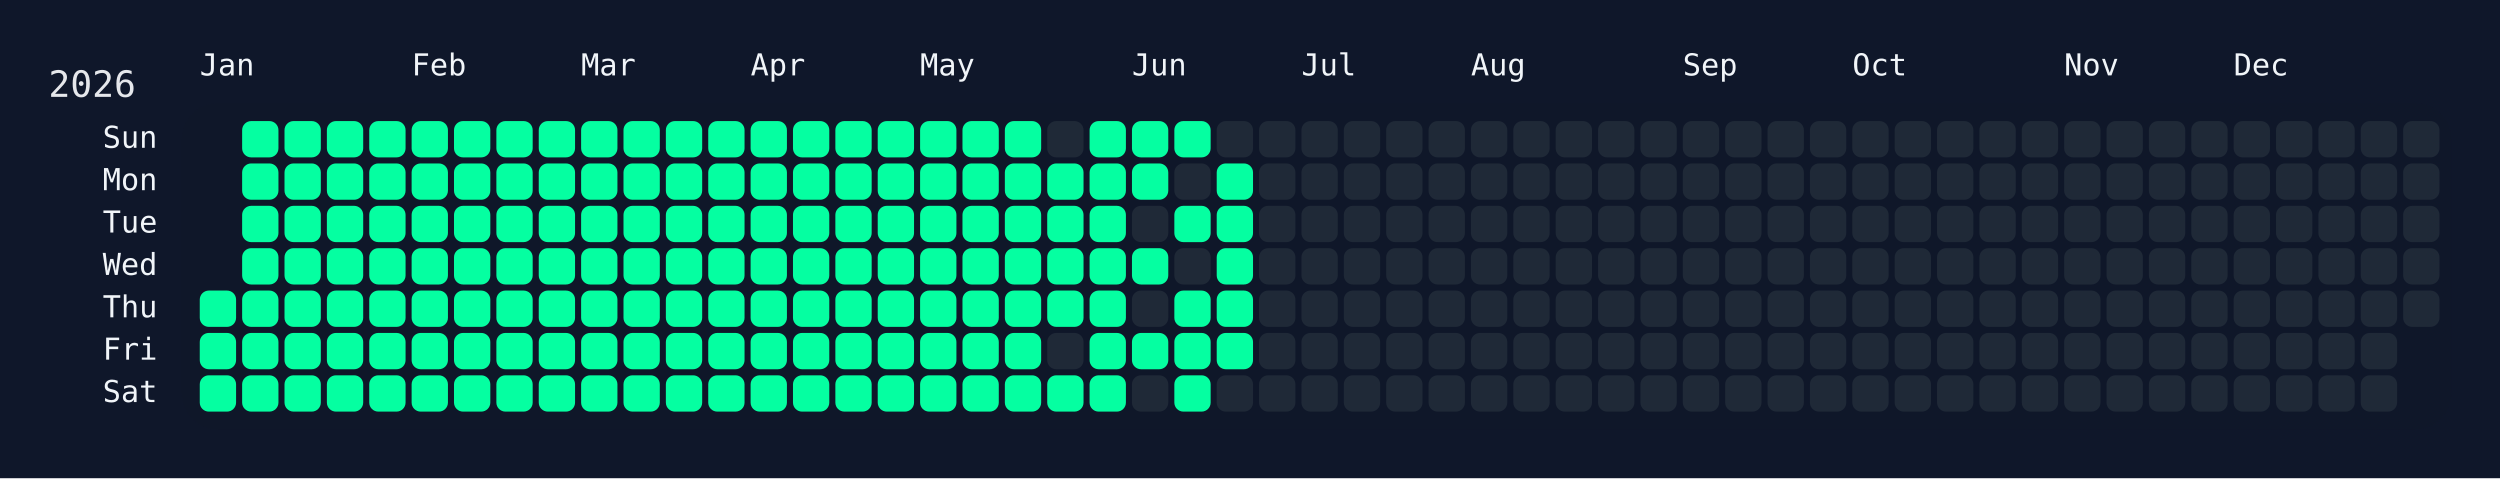
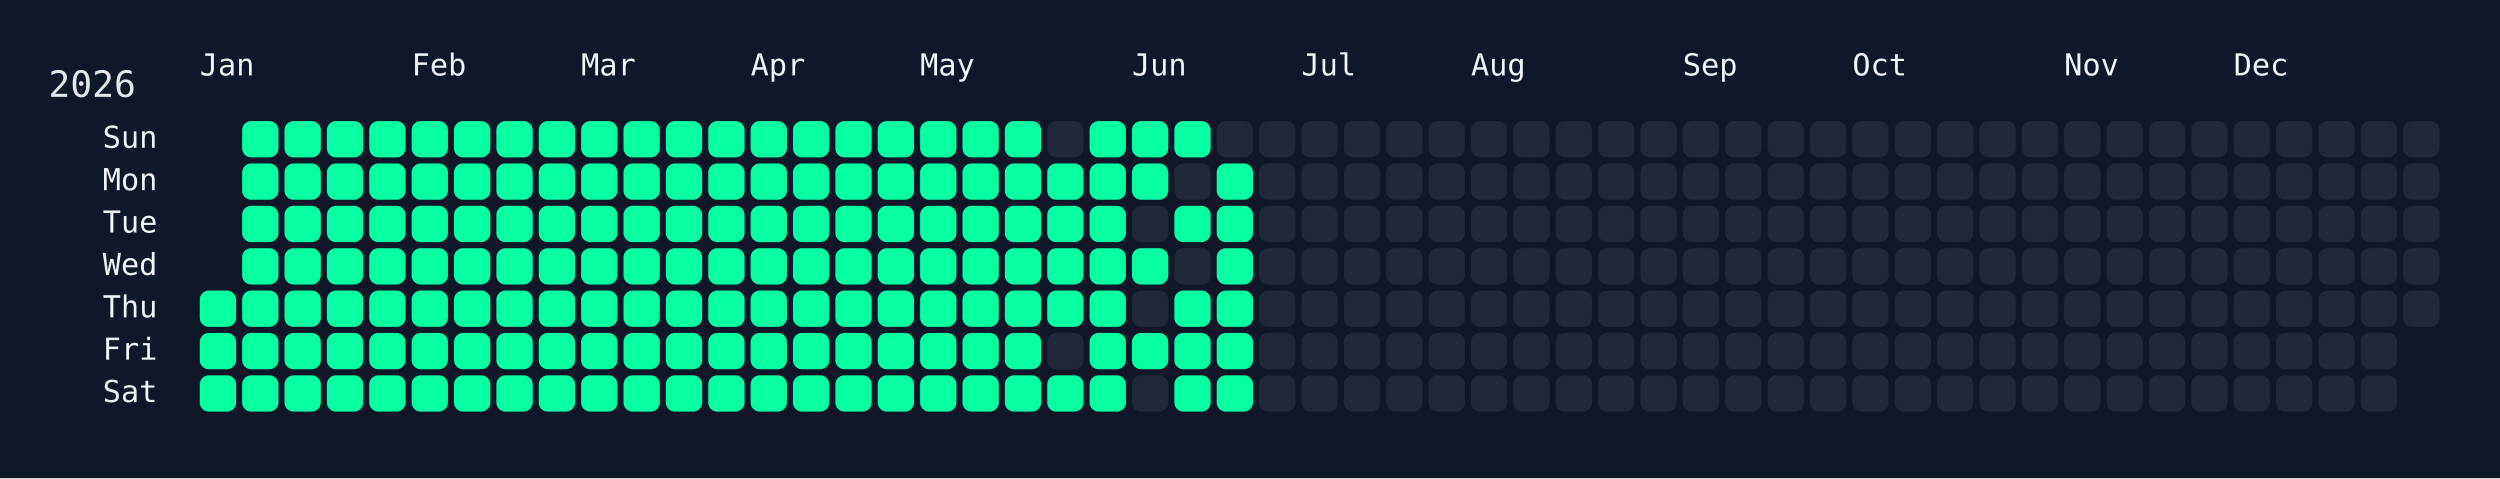
<svg xmlns="http://www.w3.org/2000/svg" width="826" height="158" viewBox="0 0 826 158">
  <rect width="826" height="158" fill="#0f172a" />
  <rect x="60" y="34" width="750" height="108" rx="12" ry="12" fill="rgba(15, 23, 42, 0.8)" />
  <text x="16" y="32" font-size="12" fill="#e5e7eb" font-family="JetBrains Mono, ui-monospace, SFMono-Regular, Menlo, Monaco, Consolas, monospace">2026</text>
  <text x="66" y="18" font-size="10" fill="#f1f5f9" font-family="JetBrains Mono, ui-monospace, SFMono-Regular, Menlo, Monaco, Consolas, monospace" dominant-baseline="hanging">Jan</text>
  <text x="136" y="18" font-size="10" fill="#f1f5f9" font-family="JetBrains Mono, ui-monospace, SFMono-Regular, Menlo, Monaco, Consolas, monospace" dominant-baseline="hanging">Feb</text>
  <text x="192" y="18" font-size="10" fill="#f1f5f9" font-family="JetBrains Mono, ui-monospace, SFMono-Regular, Menlo, Monaco, Consolas, monospace" dominant-baseline="hanging">Mar</text>
  <text x="248" y="18" font-size="10" fill="#f1f5f9" font-family="JetBrains Mono, ui-monospace, SFMono-Regular, Menlo, Monaco, Consolas, monospace" dominant-baseline="hanging">Apr</text>
  <text x="304" y="18" font-size="10" fill="#f1f5f9" font-family="JetBrains Mono, ui-monospace, SFMono-Regular, Menlo, Monaco, Consolas, monospace" dominant-baseline="hanging">May</text>
  <text x="374" y="18" font-size="10" fill="#f1f5f9" font-family="JetBrains Mono, ui-monospace, SFMono-Regular, Menlo, Monaco, Consolas, monospace" dominant-baseline="hanging">Jun</text>
  <text x="430" y="18" font-size="10" fill="#f1f5f9" font-family="JetBrains Mono, ui-monospace, SFMono-Regular, Menlo, Monaco, Consolas, monospace" dominant-baseline="hanging">Jul</text>
  <text x="486" y="18" font-size="10" fill="#f1f5f9" font-family="JetBrains Mono, ui-monospace, SFMono-Regular, Menlo, Monaco, Consolas, monospace" dominant-baseline="hanging">Aug</text>
  <text x="556" y="18" font-size="10" fill="#f1f5f9" font-family="JetBrains Mono, ui-monospace, SFMono-Regular, Menlo, Monaco, Consolas, monospace" dominant-baseline="hanging">Sep</text>
  <text x="612" y="18" font-size="10" fill="#f1f5f9" font-family="JetBrains Mono, ui-monospace, SFMono-Regular, Menlo, Monaco, Consolas, monospace" dominant-baseline="hanging">Oct</text>
  <text x="682" y="18" font-size="10" fill="#f1f5f9" font-family="JetBrains Mono, ui-monospace, SFMono-Regular, Menlo, Monaco, Consolas, monospace" dominant-baseline="hanging">Nov</text>
  <text x="738" y="18" font-size="10" fill="#f1f5f9" font-family="JetBrains Mono, ui-monospace, SFMono-Regular, Menlo, Monaco, Consolas, monospace" dominant-baseline="hanging">Dec</text>
  <text x="52" y="46.0" font-size="10" fill="#f1f5f9" font-family="JetBrains Mono, ui-monospace, SFMono-Regular, Menlo, Monaco, Consolas, monospace" text-anchor="end" dominant-baseline="middle">Sun</text>
  <text x="52" y="60.0" font-size="10" fill="#f1f5f9" font-family="JetBrains Mono, ui-monospace, SFMono-Regular, Menlo, Monaco, Consolas, monospace" text-anchor="end" dominant-baseline="middle">Mon</text>
  <text x="52" y="74.0" font-size="10" fill="#f1f5f9" font-family="JetBrains Mono, ui-monospace, SFMono-Regular, Menlo, Monaco, Consolas, monospace" text-anchor="end" dominant-baseline="middle">Tue</text>
  <text x="52" y="88.0" font-size="10" fill="#f1f5f9" font-family="JetBrains Mono, ui-monospace, SFMono-Regular, Menlo, Monaco, Consolas, monospace" text-anchor="end" dominant-baseline="middle">Wed</text>
  <text x="52" y="102.0" font-size="10" fill="#f1f5f9" font-family="JetBrains Mono, ui-monospace, SFMono-Regular, Menlo, Monaco, Consolas, monospace" text-anchor="end" dominant-baseline="middle">Thu</text>
  <text x="52" y="116.0" font-size="10" fill="#f1f5f9" font-family="JetBrains Mono, ui-monospace, SFMono-Regular, Menlo, Monaco, Consolas, monospace" text-anchor="end" dominant-baseline="middle">Fri</text>
  <text x="52" y="130.0" font-size="10" fill="#f1f5f9" font-family="JetBrains Mono, ui-monospace, SFMono-Regular, Menlo, Monaco, Consolas, monospace" text-anchor="end" dominant-baseline="middle">Sat</text>
  <g transform="translate(66,40)">
    <rect x="0" y="56" width="12" height="12" rx="3" ry="3" fill="#05ffa1" data-date="2026-01-01" />
    <rect x="0" y="70" width="12" height="12" rx="3" ry="3" fill="#05ffa1" data-date="2026-01-02" />
    <rect x="0" y="84" width="12" height="12" rx="3" ry="3" fill="#05ffa1" data-date="2026-01-03" />
    <rect x="14" y="0" width="12" height="12" rx="3" ry="3" fill="#05ffa1" data-date="2026-01-04" />
    <rect x="14" y="14" width="12" height="12" rx="3" ry="3" fill="#05ffa1" data-date="2026-01-05" />
    <rect x="14" y="28" width="12" height="12" rx="3" ry="3" fill="#05ffa1" data-date="2026-01-06" />
    <rect x="14" y="42" width="12" height="12" rx="3" ry="3" fill="#05ffa1" data-date="2026-01-07" />
    <rect x="14" y="56" width="12" height="12" rx="3" ry="3" fill="#05ffa1" data-date="2026-01-08" />
    <rect x="14" y="70" width="12" height="12" rx="3" ry="3" fill="#05ffa1" data-date="2026-01-09" />
    <rect x="14" y="84" width="12" height="12" rx="3" ry="3" fill="#05ffa1" data-date="2026-01-10" />
    <rect x="28" y="0" width="12" height="12" rx="3" ry="3" fill="#05ffa1" data-date="2026-01-11" />
    <rect x="28" y="14" width="12" height="12" rx="3" ry="3" fill="#05ffa1" data-date="2026-01-12" />
    <rect x="28" y="28" width="12" height="12" rx="3" ry="3" fill="#05ffa1" data-date="2026-01-13" />
    <rect x="28" y="42" width="12" height="12" rx="3" ry="3" fill="#05ffa1" data-date="2026-01-14" />
    <rect x="28" y="56" width="12" height="12" rx="3" ry="3" fill="#05ffa1" data-date="2026-01-15" />
    <rect x="28" y="70" width="12" height="12" rx="3" ry="3" fill="#05ffa1" data-date="2026-01-16" />
    <rect x="28" y="84" width="12" height="12" rx="3" ry="3" fill="#05ffa1" data-date="2026-01-17" />
    <rect x="42" y="0" width="12" height="12" rx="3" ry="3" fill="#05ffa1" data-date="2026-01-18" />
    <rect x="42" y="14" width="12" height="12" rx="3" ry="3" fill="#05ffa1" data-date="2026-01-19" />
    <rect x="42" y="28" width="12" height="12" rx="3" ry="3" fill="#05ffa1" data-date="2026-01-20" />
    <rect x="42" y="42" width="12" height="12" rx="3" ry="3" fill="#05ffa1" data-date="2026-01-21" />
    <rect x="42" y="56" width="12" height="12" rx="3" ry="3" fill="#05ffa1" data-date="2026-01-22" />
    <rect x="42" y="70" width="12" height="12" rx="3" ry="3" fill="#05ffa1" data-date="2026-01-23" />
    <rect x="42" y="84" width="12" height="12" rx="3" ry="3" fill="#05ffa1" data-date="2026-01-24" />
    <rect x="56" y="0" width="12" height="12" rx="3" ry="3" fill="#05ffa1" data-date="2026-01-25" />
    <rect x="56" y="14" width="12" height="12" rx="3" ry="3" fill="#05ffa1" data-date="2026-01-26" />
    <rect x="56" y="28" width="12" height="12" rx="3" ry="3" fill="#05ffa1" data-date="2026-01-27" />
    <rect x="56" y="42" width="12" height="12" rx="3" ry="3" fill="#05ffa1" data-date="2026-01-28" />
    <rect x="56" y="56" width="12" height="12" rx="3" ry="3" fill="#05ffa1" data-date="2026-01-29" />
    <rect x="56" y="70" width="12" height="12" rx="3" ry="3" fill="#05ffa1" data-date="2026-01-30" />
    <rect x="56" y="84" width="12" height="12" rx="3" ry="3" fill="#05ffa1" data-date="2026-01-31" />
    <rect x="70" y="0" width="12" height="12" rx="3" ry="3" fill="#05ffa1" data-date="2026-02-01" />
    <rect x="70" y="14" width="12" height="12" rx="3" ry="3" fill="#05ffa1" data-date="2026-02-02" />
    <rect x="70" y="28" width="12" height="12" rx="3" ry="3" fill="#05ffa1" data-date="2026-02-03" />
    <rect x="70" y="42" width="12" height="12" rx="3" ry="3" fill="#05ffa1" data-date="2026-02-04" />
    <rect x="70" y="56" width="12" height="12" rx="3" ry="3" fill="#05ffa1" data-date="2026-02-05" />
    <rect x="70" y="70" width="12" height="12" rx="3" ry="3" fill="#05ffa1" data-date="2026-02-06" />
    <rect x="70" y="84" width="12" height="12" rx="3" ry="3" fill="#05ffa1" data-date="2026-02-07" />
    <rect x="84" y="0" width="12" height="12" rx="3" ry="3" fill="#05ffa1" data-date="2026-02-08" />
    <rect x="84" y="14" width="12" height="12" rx="3" ry="3" fill="#05ffa1" data-date="2026-02-09" />
    <rect x="84" y="28" width="12" height="12" rx="3" ry="3" fill="#05ffa1" data-date="2026-02-10" />
    <rect x="84" y="42" width="12" height="12" rx="3" ry="3" fill="#05ffa1" data-date="2026-02-11" />
    <rect x="84" y="56" width="12" height="12" rx="3" ry="3" fill="#05ffa1" data-date="2026-02-12" />
    <rect x="84" y="70" width="12" height="12" rx="3" ry="3" fill="#05ffa1" data-date="2026-02-13" />
    <rect x="84" y="84" width="12" height="12" rx="3" ry="3" fill="#05ffa1" data-date="2026-02-14" />
    <rect x="98" y="0" width="12" height="12" rx="3" ry="3" fill="#05ffa1" data-date="2026-02-15" />
    <rect x="98" y="14" width="12" height="12" rx="3" ry="3" fill="#05ffa1" data-date="2026-02-16" />
    <rect x="98" y="28" width="12" height="12" rx="3" ry="3" fill="#05ffa1" data-date="2026-02-17" />
    <rect x="98" y="42" width="12" height="12" rx="3" ry="3" fill="#05ffa1" data-date="2026-02-18" />
    <rect x="98" y="56" width="12" height="12" rx="3" ry="3" fill="#05ffa1" data-date="2026-02-19" />
    <rect x="98" y="70" width="12" height="12" rx="3" ry="3" fill="#05ffa1" data-date="2026-02-20" />
    <rect x="98" y="84" width="12" height="12" rx="3" ry="3" fill="#05ffa1" data-date="2026-02-21" />
    <rect x="112" y="0" width="12" height="12" rx="3" ry="3" fill="#05ffa1" data-date="2026-02-22" />
    <rect x="112" y="14" width="12" height="12" rx="3" ry="3" fill="#05ffa1" data-date="2026-02-23" />
    <rect x="112" y="28" width="12" height="12" rx="3" ry="3" fill="#05ffa1" data-date="2026-02-24" />
    <rect x="112" y="42" width="12" height="12" rx="3" ry="3" fill="#05ffa1" data-date="2026-02-25" />
    <rect x="112" y="56" width="12" height="12" rx="3" ry="3" fill="#05ffa1" data-date="2026-02-26" />
    <rect x="112" y="70" width="12" height="12" rx="3" ry="3" fill="#05ffa1" data-date="2026-02-27" />
    <rect x="112" y="84" width="12" height="12" rx="3" ry="3" fill="#05ffa1" data-date="2026-02-28" />
    <rect x="126" y="0" width="12" height="12" rx="3" ry="3" fill="#05ffa1" data-date="2026-03-01" />
    <rect x="126" y="14" width="12" height="12" rx="3" ry="3" fill="#05ffa1" data-date="2026-03-02" />
    <rect x="126" y="28" width="12" height="12" rx="3" ry="3" fill="#05ffa1" data-date="2026-03-03" />
    <rect x="126" y="42" width="12" height="12" rx="3" ry="3" fill="#05ffa1" data-date="2026-03-04" />
    <rect x="126" y="56" width="12" height="12" rx="3" ry="3" fill="#05ffa1" data-date="2026-03-05" />
    <rect x="126" y="70" width="12" height="12" rx="3" ry="3" fill="#05ffa1" data-date="2026-03-06" />
    <rect x="126" y="84" width="12" height="12" rx="3" ry="3" fill="#05ffa1" data-date="2026-03-07" />
    <rect x="140" y="0" width="12" height="12" rx="3" ry="3" fill="#05ffa1" data-date="2026-03-08" />
    <rect x="140" y="14" width="12" height="12" rx="3" ry="3" fill="#05ffa1" data-date="2026-03-09" />
    <rect x="140" y="28" width="12" height="12" rx="3" ry="3" fill="#05ffa1" data-date="2026-03-10" />
    <rect x="140" y="42" width="12" height="12" rx="3" ry="3" fill="#05ffa1" data-date="2026-03-11" />
    <rect x="140" y="56" width="12" height="12" rx="3" ry="3" fill="#05ffa1" data-date="2026-03-12" />
    <rect x="140" y="70" width="12" height="12" rx="3" ry="3" fill="#05ffa1" data-date="2026-03-13" />
    <rect x="140" y="84" width="12" height="12" rx="3" ry="3" fill="#05ffa1" data-date="2026-03-14" />
    <rect x="154" y="0" width="12" height="12" rx="3" ry="3" fill="#05ffa1" data-date="2026-03-15" />
    <rect x="154" y="14" width="12" height="12" rx="3" ry="3" fill="#05ffa1" data-date="2026-03-16" />
    <rect x="154" y="28" width="12" height="12" rx="3" ry="3" fill="#05ffa1" data-date="2026-03-17" />
    <rect x="154" y="42" width="12" height="12" rx="3" ry="3" fill="#05ffa1" data-date="2026-03-18" />
    <rect x="154" y="56" width="12" height="12" rx="3" ry="3" fill="#05ffa1" data-date="2026-03-19" />
    <rect x="154" y="70" width="12" height="12" rx="3" ry="3" fill="#05ffa1" data-date="2026-03-20" />
    <rect x="154" y="84" width="12" height="12" rx="3" ry="3" fill="#05ffa1" data-date="2026-03-21" />
    <rect x="168" y="0" width="12" height="12" rx="3" ry="3" fill="#05ffa1" data-date="2026-03-22" />
    <rect x="168" y="14" width="12" height="12" rx="3" ry="3" fill="#05ffa1" data-date="2026-03-23" />
    <rect x="168" y="28" width="12" height="12" rx="3" ry="3" fill="#05ffa1" data-date="2026-03-24" />
    <rect x="168" y="42" width="12" height="12" rx="3" ry="3" fill="#05ffa1" data-date="2026-03-25" />
    <rect x="168" y="56" width="12" height="12" rx="3" ry="3" fill="#05ffa1" data-date="2026-03-26" />
    <rect x="168" y="70" width="12" height="12" rx="3" ry="3" fill="#05ffa1" data-date="2026-03-27" />
    <rect x="168" y="84" width="12" height="12" rx="3" ry="3" fill="#05ffa1" data-date="2026-03-28" />
    <rect x="182" y="0" width="12" height="12" rx="3" ry="3" fill="#05ffa1" data-date="2026-03-29" />
    <rect x="182" y="14" width="12" height="12" rx="3" ry="3" fill="#05ffa1" data-date="2026-03-30" />
    <rect x="182" y="28" width="12" height="12" rx="3" ry="3" fill="#05ffa1" data-date="2026-03-31" />
    <rect x="182" y="42" width="12" height="12" rx="3" ry="3" fill="#05ffa1" data-date="2026-04-01" />
    <rect x="182" y="56" width="12" height="12" rx="3" ry="3" fill="#05ffa1" data-date="2026-04-02" />
    <rect x="182" y="70" width="12" height="12" rx="3" ry="3" fill="#05ffa1" data-date="2026-04-03" />
    <rect x="182" y="84" width="12" height="12" rx="3" ry="3" fill="#05ffa1" data-date="2026-04-04" />
    <rect x="196" y="0" width="12" height="12" rx="3" ry="3" fill="#05ffa1" data-date="2026-04-05" />
    <rect x="196" y="14" width="12" height="12" rx="3" ry="3" fill="#05ffa1" data-date="2026-04-06" />
    <rect x="196" y="28" width="12" height="12" rx="3" ry="3" fill="#05ffa1" data-date="2026-04-07" />
    <rect x="196" y="42" width="12" height="12" rx="3" ry="3" fill="#05ffa1" data-date="2026-04-08" />
    <rect x="196" y="56" width="12" height="12" rx="3" ry="3" fill="#05ffa1" data-date="2026-04-09" />
    <rect x="196" y="70" width="12" height="12" rx="3" ry="3" fill="#05ffa1" data-date="2026-04-10" />
    <rect x="196" y="84" width="12" height="12" rx="3" ry="3" fill="#05ffa1" data-date="2026-04-11" />
    <rect x="210" y="0" width="12" height="12" rx="3" ry="3" fill="#05ffa1" data-date="2026-04-12" />
    <rect x="210" y="14" width="12" height="12" rx="3" ry="3" fill="#05ffa1" data-date="2026-04-13" />
    <rect x="210" y="28" width="12" height="12" rx="3" ry="3" fill="#05ffa1" data-date="2026-04-14" />
    <rect x="210" y="42" width="12" height="12" rx="3" ry="3" fill="#05ffa1" data-date="2026-04-15" />
    <rect x="210" y="56" width="12" height="12" rx="3" ry="3" fill="#05ffa1" data-date="2026-04-16" />
    <rect x="210" y="70" width="12" height="12" rx="3" ry="3" fill="#05ffa1" data-date="2026-04-17" />
    <rect x="210" y="84" width="12" height="12" rx="3" ry="3" fill="#05ffa1" data-date="2026-04-18" />
    <rect x="224" y="0" width="12" height="12" rx="3" ry="3" fill="#05ffa1" data-date="2026-04-19" />
    <rect x="224" y="14" width="12" height="12" rx="3" ry="3" fill="#05ffa1" data-date="2026-04-20" />
    <rect x="224" y="28" width="12" height="12" rx="3" ry="3" fill="#05ffa1" data-date="2026-04-21" />
    <rect x="224" y="42" width="12" height="12" rx="3" ry="3" fill="#05ffa1" data-date="2026-04-22" />
    <rect x="224" y="56" width="12" height="12" rx="3" ry="3" fill="#05ffa1" data-date="2026-04-23" />
    <rect x="224" y="70" width="12" height="12" rx="3" ry="3" fill="#05ffa1" data-date="2026-04-24" />
    <rect x="224" y="84" width="12" height="12" rx="3" ry="3" fill="#05ffa1" data-date="2026-04-25" />
    <rect x="238" y="0" width="12" height="12" rx="3" ry="3" fill="#05ffa1" data-date="2026-04-26" />
    <rect x="238" y="14" width="12" height="12" rx="3" ry="3" fill="#05ffa1" data-date="2026-04-27" />
    <rect x="238" y="28" width="12" height="12" rx="3" ry="3" fill="#05ffa1" data-date="2026-04-28" />
    <rect x="238" y="42" width="12" height="12" rx="3" ry="3" fill="#05ffa1" data-date="2026-04-29" />
    <rect x="238" y="56" width="12" height="12" rx="3" ry="3" fill="#05ffa1" data-date="2026-04-30" />
    <rect x="238" y="70" width="12" height="12" rx="3" ry="3" fill="#05ffa1" data-date="2026-05-01" />
    <rect x="238" y="84" width="12" height="12" rx="3" ry="3" fill="#05ffa1" data-date="2026-05-02" />
    <rect x="252" y="0" width="12" height="12" rx="3" ry="3" fill="#05ffa1" data-date="2026-05-03" />
    <rect x="252" y="14" width="12" height="12" rx="3" ry="3" fill="#05ffa1" data-date="2026-05-04" />
    <rect x="252" y="28" width="12" height="12" rx="3" ry="3" fill="#05ffa1" data-date="2026-05-05" />
    <rect x="252" y="42" width="12" height="12" rx="3" ry="3" fill="#05ffa1" data-date="2026-05-06" />
    <rect x="252" y="56" width="12" height="12" rx="3" ry="3" fill="#05ffa1" data-date="2026-05-07" />
    <rect x="252" y="70" width="12" height="12" rx="3" ry="3" fill="#05ffa1" data-date="2026-05-08" />
    <rect x="252" y="84" width="12" height="12" rx="3" ry="3" fill="#05ffa1" data-date="2026-05-09" />
    <rect x="266" y="0" width="12" height="12" rx="3" ry="3" fill="#05ffa1" data-date="2026-05-10" />
    <rect x="266" y="14" width="12" height="12" rx="3" ry="3" fill="#05ffa1" data-date="2026-05-11" />
    <rect x="266" y="28" width="12" height="12" rx="3" ry="3" fill="#05ffa1" data-date="2026-05-12" />
    <rect x="266" y="42" width="12" height="12" rx="3" ry="3" fill="#05ffa1" data-date="2026-05-13" />
    <rect x="266" y="56" width="12" height="12" rx="3" ry="3" fill="#05ffa1" data-date="2026-05-14" />
    <rect x="266" y="70" width="12" height="12" rx="3" ry="3" fill="#05ffa1" data-date="2026-05-15" />
    <rect x="266" y="84" width="12" height="12" rx="3" ry="3" fill="#05ffa1" data-date="2026-05-16" />
    <rect x="280" y="0" width="12" height="12" rx="3" ry="3" fill="#1f2937" data-date="2026-05-17" />
    <rect x="280" y="14" width="12" height="12" rx="3" ry="3" fill="#05ffa1" data-date="2026-05-18" />
    <rect x="280" y="28" width="12" height="12" rx="3" ry="3" fill="#05ffa1" data-date="2026-05-19" />
    <rect x="280" y="42" width="12" height="12" rx="3" ry="3" fill="#05ffa1" data-date="2026-05-20" />
    <rect x="280" y="56" width="12" height="12" rx="3" ry="3" fill="#05ffa1" data-date="2026-05-21" />
    <rect x="280" y="70" width="12" height="12" rx="3" ry="3" fill="#1f2937" data-date="2026-05-22" />
    <rect x="280" y="84" width="12" height="12" rx="3" ry="3" fill="#05ffa1" data-date="2026-05-23" />
    <rect x="294" y="0" width="12" height="12" rx="3" ry="3" fill="#05ffa1" data-date="2026-05-24" />
    <rect x="294" y="14" width="12" height="12" rx="3" ry="3" fill="#05ffa1" data-date="2026-05-25" />
    <rect x="294" y="28" width="12" height="12" rx="3" ry="3" fill="#05ffa1" data-date="2026-05-26" />
    <rect x="294" y="42" width="12" height="12" rx="3" ry="3" fill="#05ffa1" data-date="2026-05-27" />
    <rect x="294" y="56" width="12" height="12" rx="3" ry="3" fill="#05ffa1" data-date="2026-05-28" />
    <rect x="294" y="70" width="12" height="12" rx="3" ry="3" fill="#05ffa1" data-date="2026-05-29" />
    <rect x="294" y="84" width="12" height="12" rx="3" ry="3" fill="#05ffa1" data-date="2026-05-30" />
    <rect x="308" y="0" width="12" height="12" rx="3" ry="3" fill="#05ffa1" data-date="2026-05-31" />
    <rect x="308" y="14" width="12" height="12" rx="3" ry="3" fill="#05ffa1" data-date="2026-06-01" />
    <rect x="308" y="28" width="12" height="12" rx="3" ry="3" fill="#1f2937" data-date="2026-06-02" />
    <rect x="308" y="42" width="12" height="12" rx="3" ry="3" fill="#05ffa1" data-date="2026-06-03" />
    <rect x="308" y="56" width="12" height="12" rx="3" ry="3" fill="#1f2937" data-date="2026-06-04" />
    <rect x="308" y="70" width="12" height="12" rx="3" ry="3" fill="#05ffa1" data-date="2026-06-05" />
    <rect x="308" y="84" width="12" height="12" rx="3" ry="3" fill="#1f2937" data-date="2026-06-06" />
    <rect x="322" y="0" width="12" height="12" rx="3" ry="3" fill="#05ffa1" data-date="2026-06-07" />
    <rect x="322" y="14" width="12" height="12" rx="3" ry="3" fill="#1f2937" data-date="2026-06-08" />
    <rect x="322" y="28" width="12" height="12" rx="3" ry="3" fill="#05ffa1" data-date="2026-06-09" />
    <rect x="322" y="42" width="12" height="12" rx="3" ry="3" fill="#1f2937" data-date="2026-06-10" />
    <rect x="322" y="56" width="12" height="12" rx="3" ry="3" fill="#05ffa1" data-date="2026-06-11" />
    <rect x="322" y="70" width="12" height="12" rx="3" ry="3" fill="#05ffa1" data-date="2026-06-12" />
    <rect x="322" y="84" width="12" height="12" rx="3" ry="3" fill="#05ffa1" data-date="2026-06-13" />
    <rect x="336" y="0" width="12" height="12" rx="3" ry="3" fill="#1f2937" data-date="2026-06-14" />
    <rect x="336" y="14" width="12" height="12" rx="3" ry="3" fill="#05ffa1" data-date="2026-06-15" />
    <rect x="336" y="28" width="12" height="12" rx="3" ry="3" fill="#05ffa1" data-date="2026-06-16" />
    <rect x="336" y="42" width="12" height="12" rx="3" ry="3" fill="#05ffa1" data-date="2026-06-17" />
    <rect x="336" y="56" width="12" height="12" rx="3" ry="3" fill="#05ffa1" data-date="2026-06-18" />
    <rect x="336" y="70" width="12" height="12" rx="3" ry="3" fill="#05ffa1" data-date="2026-06-19" />
-     <rect x="336" y="84" width="12" height="12" rx="3" ry="3" fill="#1f2937" data-date="2026-06-20" />
+     <rect x="336" y="84" width="12" height="12" rx="3" ry="3" fill="#05ffa1" data-date="2026-06-20" />
    <rect x="350" y="0" width="12" height="12" rx="3" ry="3" fill="#1f2937" data-date="2026-06-21" />
    <rect x="350" y="14" width="12" height="12" rx="3" ry="3" fill="#1f2937" data-date="2026-06-22" />
    <rect x="350" y="28" width="12" height="12" rx="3" ry="3" fill="#1f2937" data-date="2026-06-23" />
    <rect x="350" y="42" width="12" height="12" rx="3" ry="3" fill="#1f2937" data-date="2026-06-24" />
    <rect x="350" y="56" width="12" height="12" rx="3" ry="3" fill="#1f2937" data-date="2026-06-25" />
    <rect x="350" y="70" width="12" height="12" rx="3" ry="3" fill="#1f2937" data-date="2026-06-26" />
    <rect x="350" y="84" width="12" height="12" rx="3" ry="3" fill="#1f2937" data-date="2026-06-27" />
    <rect x="364" y="0" width="12" height="12" rx="3" ry="3" fill="#1f2937" data-date="2026-06-28" />
    <rect x="364" y="14" width="12" height="12" rx="3" ry="3" fill="#1f2937" data-date="2026-06-29" />
    <rect x="364" y="28" width="12" height="12" rx="3" ry="3" fill="#1f2937" data-date="2026-06-30" />
    <rect x="364" y="42" width="12" height="12" rx="3" ry="3" fill="#1f2937" data-date="2026-07-01" />
    <rect x="364" y="56" width="12" height="12" rx="3" ry="3" fill="#1f2937" data-date="2026-07-02" />
    <rect x="364" y="70" width="12" height="12" rx="3" ry="3" fill="#1f2937" data-date="2026-07-03" />
    <rect x="364" y="84" width="12" height="12" rx="3" ry="3" fill="#1f2937" data-date="2026-07-04" />
    <rect x="378" y="0" width="12" height="12" rx="3" ry="3" fill="#1f2937" data-date="2026-07-05" />
    <rect x="378" y="14" width="12" height="12" rx="3" ry="3" fill="#1f2937" data-date="2026-07-06" />
    <rect x="378" y="28" width="12" height="12" rx="3" ry="3" fill="#1f2937" data-date="2026-07-07" />
    <rect x="378" y="42" width="12" height="12" rx="3" ry="3" fill="#1f2937" data-date="2026-07-08" />
    <rect x="378" y="56" width="12" height="12" rx="3" ry="3" fill="#1f2937" data-date="2026-07-09" />
    <rect x="378" y="70" width="12" height="12" rx="3" ry="3" fill="#1f2937" data-date="2026-07-10" />
    <rect x="378" y="84" width="12" height="12" rx="3" ry="3" fill="#1f2937" data-date="2026-07-11" />
    <rect x="392" y="0" width="12" height="12" rx="3" ry="3" fill="#1f2937" data-date="2026-07-12" />
    <rect x="392" y="14" width="12" height="12" rx="3" ry="3" fill="#1f2937" data-date="2026-07-13" />
    <rect x="392" y="28" width="12" height="12" rx="3" ry="3" fill="#1f2937" data-date="2026-07-14" />
    <rect x="392" y="42" width="12" height="12" rx="3" ry="3" fill="#1f2937" data-date="2026-07-15" />
    <rect x="392" y="56" width="12" height="12" rx="3" ry="3" fill="#1f2937" data-date="2026-07-16" />
    <rect x="392" y="70" width="12" height="12" rx="3" ry="3" fill="#1f2937" data-date="2026-07-17" />
    <rect x="392" y="84" width="12" height="12" rx="3" ry="3" fill="#1f2937" data-date="2026-07-18" />
    <rect x="406" y="0" width="12" height="12" rx="3" ry="3" fill="#1f2937" data-date="2026-07-19" />
    <rect x="406" y="14" width="12" height="12" rx="3" ry="3" fill="#1f2937" data-date="2026-07-20" />
    <rect x="406" y="28" width="12" height="12" rx="3" ry="3" fill="#1f2937" data-date="2026-07-21" />
    <rect x="406" y="42" width="12" height="12" rx="3" ry="3" fill="#1f2937" data-date="2026-07-22" />
    <rect x="406" y="56" width="12" height="12" rx="3" ry="3" fill="#1f2937" data-date="2026-07-23" />
    <rect x="406" y="70" width="12" height="12" rx="3" ry="3" fill="#1f2937" data-date="2026-07-24" />
    <rect x="406" y="84" width="12" height="12" rx="3" ry="3" fill="#1f2937" data-date="2026-07-25" />
    <rect x="420" y="0" width="12" height="12" rx="3" ry="3" fill="#1f2937" data-date="2026-07-26" />
    <rect x="420" y="14" width="12" height="12" rx="3" ry="3" fill="#1f2937" data-date="2026-07-27" />
    <rect x="420" y="28" width="12" height="12" rx="3" ry="3" fill="#1f2937" data-date="2026-07-28" />
    <rect x="420" y="42" width="12" height="12" rx="3" ry="3" fill="#1f2937" data-date="2026-07-29" />
    <rect x="420" y="56" width="12" height="12" rx="3" ry="3" fill="#1f2937" data-date="2026-07-30" />
    <rect x="420" y="70" width="12" height="12" rx="3" ry="3" fill="#1f2937" data-date="2026-07-31" />
    <rect x="420" y="84" width="12" height="12" rx="3" ry="3" fill="#1f2937" data-date="2026-08-01" />
    <rect x="434" y="0" width="12" height="12" rx="3" ry="3" fill="#1f2937" data-date="2026-08-02" />
    <rect x="434" y="14" width="12" height="12" rx="3" ry="3" fill="#1f2937" data-date="2026-08-03" />
    <rect x="434" y="28" width="12" height="12" rx="3" ry="3" fill="#1f2937" data-date="2026-08-04" />
    <rect x="434" y="42" width="12" height="12" rx="3" ry="3" fill="#1f2937" data-date="2026-08-05" />
    <rect x="434" y="56" width="12" height="12" rx="3" ry="3" fill="#1f2937" data-date="2026-08-06" />
    <rect x="434" y="70" width="12" height="12" rx="3" ry="3" fill="#1f2937" data-date="2026-08-07" />
    <rect x="434" y="84" width="12" height="12" rx="3" ry="3" fill="#1f2937" data-date="2026-08-08" />
    <rect x="448" y="0" width="12" height="12" rx="3" ry="3" fill="#1f2937" data-date="2026-08-09" />
    <rect x="448" y="14" width="12" height="12" rx="3" ry="3" fill="#1f2937" data-date="2026-08-10" />
    <rect x="448" y="28" width="12" height="12" rx="3" ry="3" fill="#1f2937" data-date="2026-08-11" />
    <rect x="448" y="42" width="12" height="12" rx="3" ry="3" fill="#1f2937" data-date="2026-08-12" />
    <rect x="448" y="56" width="12" height="12" rx="3" ry="3" fill="#1f2937" data-date="2026-08-13" />
    <rect x="448" y="70" width="12" height="12" rx="3" ry="3" fill="#1f2937" data-date="2026-08-14" />
    <rect x="448" y="84" width="12" height="12" rx="3" ry="3" fill="#1f2937" data-date="2026-08-15" />
    <rect x="462" y="0" width="12" height="12" rx="3" ry="3" fill="#1f2937" data-date="2026-08-16" />
    <rect x="462" y="14" width="12" height="12" rx="3" ry="3" fill="#1f2937" data-date="2026-08-17" />
    <rect x="462" y="28" width="12" height="12" rx="3" ry="3" fill="#1f2937" data-date="2026-08-18" />
    <rect x="462" y="42" width="12" height="12" rx="3" ry="3" fill="#1f2937" data-date="2026-08-19" />
    <rect x="462" y="56" width="12" height="12" rx="3" ry="3" fill="#1f2937" data-date="2026-08-20" />
    <rect x="462" y="70" width="12" height="12" rx="3" ry="3" fill="#1f2937" data-date="2026-08-21" />
    <rect x="462" y="84" width="12" height="12" rx="3" ry="3" fill="#1f2937" data-date="2026-08-22" />
    <rect x="476" y="0" width="12" height="12" rx="3" ry="3" fill="#1f2937" data-date="2026-08-23" />
    <rect x="476" y="14" width="12" height="12" rx="3" ry="3" fill="#1f2937" data-date="2026-08-24" />
    <rect x="476" y="28" width="12" height="12" rx="3" ry="3" fill="#1f2937" data-date="2026-08-25" />
    <rect x="476" y="42" width="12" height="12" rx="3" ry="3" fill="#1f2937" data-date="2026-08-26" />
    <rect x="476" y="56" width="12" height="12" rx="3" ry="3" fill="#1f2937" data-date="2026-08-27" />
    <rect x="476" y="70" width="12" height="12" rx="3" ry="3" fill="#1f2937" data-date="2026-08-28" />
    <rect x="476" y="84" width="12" height="12" rx="3" ry="3" fill="#1f2937" data-date="2026-08-29" />
    <rect x="490" y="0" width="12" height="12" rx="3" ry="3" fill="#1f2937" data-date="2026-08-30" />
    <rect x="490" y="14" width="12" height="12" rx="3" ry="3" fill="#1f2937" data-date="2026-08-31" />
    <rect x="490" y="28" width="12" height="12" rx="3" ry="3" fill="#1f2937" data-date="2026-09-01" />
    <rect x="490" y="42" width="12" height="12" rx="3" ry="3" fill="#1f2937" data-date="2026-09-02" />
    <rect x="490" y="56" width="12" height="12" rx="3" ry="3" fill="#1f2937" data-date="2026-09-03" />
    <rect x="490" y="70" width="12" height="12" rx="3" ry="3" fill="#1f2937" data-date="2026-09-04" />
    <rect x="490" y="84" width="12" height="12" rx="3" ry="3" fill="#1f2937" data-date="2026-09-05" />
    <rect x="504" y="0" width="12" height="12" rx="3" ry="3" fill="#1f2937" data-date="2026-09-06" />
    <rect x="504" y="14" width="12" height="12" rx="3" ry="3" fill="#1f2937" data-date="2026-09-07" />
    <rect x="504" y="28" width="12" height="12" rx="3" ry="3" fill="#1f2937" data-date="2026-09-08" />
    <rect x="504" y="42" width="12" height="12" rx="3" ry="3" fill="#1f2937" data-date="2026-09-09" />
    <rect x="504" y="56" width="12" height="12" rx="3" ry="3" fill="#1f2937" data-date="2026-09-10" />
    <rect x="504" y="70" width="12" height="12" rx="3" ry="3" fill="#1f2937" data-date="2026-09-11" />
    <rect x="504" y="84" width="12" height="12" rx="3" ry="3" fill="#1f2937" data-date="2026-09-12" />
    <rect x="518" y="0" width="12" height="12" rx="3" ry="3" fill="#1f2937" data-date="2026-09-13" />
    <rect x="518" y="14" width="12" height="12" rx="3" ry="3" fill="#1f2937" data-date="2026-09-14" />
    <rect x="518" y="28" width="12" height="12" rx="3" ry="3" fill="#1f2937" data-date="2026-09-15" />
    <rect x="518" y="42" width="12" height="12" rx="3" ry="3" fill="#1f2937" data-date="2026-09-16" />
    <rect x="518" y="56" width="12" height="12" rx="3" ry="3" fill="#1f2937" data-date="2026-09-17" />
    <rect x="518" y="70" width="12" height="12" rx="3" ry="3" fill="#1f2937" data-date="2026-09-18" />
    <rect x="518" y="84" width="12" height="12" rx="3" ry="3" fill="#1f2937" data-date="2026-09-19" />
    <rect x="532" y="0" width="12" height="12" rx="3" ry="3" fill="#1f2937" data-date="2026-09-20" />
    <rect x="532" y="14" width="12" height="12" rx="3" ry="3" fill="#1f2937" data-date="2026-09-21" />
    <rect x="532" y="28" width="12" height="12" rx="3" ry="3" fill="#1f2937" data-date="2026-09-22" />
    <rect x="532" y="42" width="12" height="12" rx="3" ry="3" fill="#1f2937" data-date="2026-09-23" />
    <rect x="532" y="56" width="12" height="12" rx="3" ry="3" fill="#1f2937" data-date="2026-09-24" />
    <rect x="532" y="70" width="12" height="12" rx="3" ry="3" fill="#1f2937" data-date="2026-09-25" />
    <rect x="532" y="84" width="12" height="12" rx="3" ry="3" fill="#1f2937" data-date="2026-09-26" />
    <rect x="546" y="0" width="12" height="12" rx="3" ry="3" fill="#1f2937" data-date="2026-09-27" />
    <rect x="546" y="14" width="12" height="12" rx="3" ry="3" fill="#1f2937" data-date="2026-09-28" />
    <rect x="546" y="28" width="12" height="12" rx="3" ry="3" fill="#1f2937" data-date="2026-09-29" />
    <rect x="546" y="42" width="12" height="12" rx="3" ry="3" fill="#1f2937" data-date="2026-09-30" />
    <rect x="546" y="56" width="12" height="12" rx="3" ry="3" fill="#1f2937" data-date="2026-10-01" />
    <rect x="546" y="70" width="12" height="12" rx="3" ry="3" fill="#1f2937" data-date="2026-10-02" />
    <rect x="546" y="84" width="12" height="12" rx="3" ry="3" fill="#1f2937" data-date="2026-10-03" />
    <rect x="560" y="0" width="12" height="12" rx="3" ry="3" fill="#1f2937" data-date="2026-10-04" />
    <rect x="560" y="14" width="12" height="12" rx="3" ry="3" fill="#1f2937" data-date="2026-10-05" />
    <rect x="560" y="28" width="12" height="12" rx="3" ry="3" fill="#1f2937" data-date="2026-10-06" />
    <rect x="560" y="42" width="12" height="12" rx="3" ry="3" fill="#1f2937" data-date="2026-10-07" />
    <rect x="560" y="56" width="12" height="12" rx="3" ry="3" fill="#1f2937" data-date="2026-10-08" />
    <rect x="560" y="70" width="12" height="12" rx="3" ry="3" fill="#1f2937" data-date="2026-10-09" />
    <rect x="560" y="84" width="12" height="12" rx="3" ry="3" fill="#1f2937" data-date="2026-10-10" />
    <rect x="574" y="0" width="12" height="12" rx="3" ry="3" fill="#1f2937" data-date="2026-10-11" />
    <rect x="574" y="14" width="12" height="12" rx="3" ry="3" fill="#1f2937" data-date="2026-10-12" />
    <rect x="574" y="28" width="12" height="12" rx="3" ry="3" fill="#1f2937" data-date="2026-10-13" />
    <rect x="574" y="42" width="12" height="12" rx="3" ry="3" fill="#1f2937" data-date="2026-10-14" />
    <rect x="574" y="56" width="12" height="12" rx="3" ry="3" fill="#1f2937" data-date="2026-10-15" />
    <rect x="574" y="70" width="12" height="12" rx="3" ry="3" fill="#1f2937" data-date="2026-10-16" />
    <rect x="574" y="84" width="12" height="12" rx="3" ry="3" fill="#1f2937" data-date="2026-10-17" />
    <rect x="588" y="0" width="12" height="12" rx="3" ry="3" fill="#1f2937" data-date="2026-10-18" />
    <rect x="588" y="14" width="12" height="12" rx="3" ry="3" fill="#1f2937" data-date="2026-10-19" />
    <rect x="588" y="28" width="12" height="12" rx="3" ry="3" fill="#1f2937" data-date="2026-10-20" />
    <rect x="588" y="42" width="12" height="12" rx="3" ry="3" fill="#1f2937" data-date="2026-10-21" />
    <rect x="588" y="56" width="12" height="12" rx="3" ry="3" fill="#1f2937" data-date="2026-10-22" />
    <rect x="588" y="70" width="12" height="12" rx="3" ry="3" fill="#1f2937" data-date="2026-10-23" />
    <rect x="588" y="84" width="12" height="12" rx="3" ry="3" fill="#1f2937" data-date="2026-10-24" />
    <rect x="602" y="0" width="12" height="12" rx="3" ry="3" fill="#1f2937" data-date="2026-10-25" />
    <rect x="602" y="14" width="12" height="12" rx="3" ry="3" fill="#1f2937" data-date="2026-10-26" />
    <rect x="602" y="28" width="12" height="12" rx="3" ry="3" fill="#1f2937" data-date="2026-10-27" />
    <rect x="602" y="42" width="12" height="12" rx="3" ry="3" fill="#1f2937" data-date="2026-10-28" />
    <rect x="602" y="56" width="12" height="12" rx="3" ry="3" fill="#1f2937" data-date="2026-10-29" />
    <rect x="602" y="70" width="12" height="12" rx="3" ry="3" fill="#1f2937" data-date="2026-10-30" />
    <rect x="602" y="84" width="12" height="12" rx="3" ry="3" fill="#1f2937" data-date="2026-10-31" />
    <rect x="616" y="0" width="12" height="12" rx="3" ry="3" fill="#1f2937" data-date="2026-11-01" />
    <rect x="616" y="14" width="12" height="12" rx="3" ry="3" fill="#1f2937" data-date="2026-11-02" />
    <rect x="616" y="28" width="12" height="12" rx="3" ry="3" fill="#1f2937" data-date="2026-11-03" />
    <rect x="616" y="42" width="12" height="12" rx="3" ry="3" fill="#1f2937" data-date="2026-11-04" />
    <rect x="616" y="56" width="12" height="12" rx="3" ry="3" fill="#1f2937" data-date="2026-11-05" />
    <rect x="616" y="70" width="12" height="12" rx="3" ry="3" fill="#1f2937" data-date="2026-11-06" />
    <rect x="616" y="84" width="12" height="12" rx="3" ry="3" fill="#1f2937" data-date="2026-11-07" />
    <rect x="630" y="0" width="12" height="12" rx="3" ry="3" fill="#1f2937" data-date="2026-11-08" />
    <rect x="630" y="14" width="12" height="12" rx="3" ry="3" fill="#1f2937" data-date="2026-11-09" />
    <rect x="630" y="28" width="12" height="12" rx="3" ry="3" fill="#1f2937" data-date="2026-11-10" />
    <rect x="630" y="42" width="12" height="12" rx="3" ry="3" fill="#1f2937" data-date="2026-11-11" />
    <rect x="630" y="56" width="12" height="12" rx="3" ry="3" fill="#1f2937" data-date="2026-11-12" />
    <rect x="630" y="70" width="12" height="12" rx="3" ry="3" fill="#1f2937" data-date="2026-11-13" />
    <rect x="630" y="84" width="12" height="12" rx="3" ry="3" fill="#1f2937" data-date="2026-11-14" />
    <rect x="644" y="0" width="12" height="12" rx="3" ry="3" fill="#1f2937" data-date="2026-11-15" />
    <rect x="644" y="14" width="12" height="12" rx="3" ry="3" fill="#1f2937" data-date="2026-11-16" />
    <rect x="644" y="28" width="12" height="12" rx="3" ry="3" fill="#1f2937" data-date="2026-11-17" />
    <rect x="644" y="42" width="12" height="12" rx="3" ry="3" fill="#1f2937" data-date="2026-11-18" />
    <rect x="644" y="56" width="12" height="12" rx="3" ry="3" fill="#1f2937" data-date="2026-11-19" />
    <rect x="644" y="70" width="12" height="12" rx="3" ry="3" fill="#1f2937" data-date="2026-11-20" />
    <rect x="644" y="84" width="12" height="12" rx="3" ry="3" fill="#1f2937" data-date="2026-11-21" />
    <rect x="658" y="0" width="12" height="12" rx="3" ry="3" fill="#1f2937" data-date="2026-11-22" />
    <rect x="658" y="14" width="12" height="12" rx="3" ry="3" fill="#1f2937" data-date="2026-11-23" />
    <rect x="658" y="28" width="12" height="12" rx="3" ry="3" fill="#1f2937" data-date="2026-11-24" />
    <rect x="658" y="42" width="12" height="12" rx="3" ry="3" fill="#1f2937" data-date="2026-11-25" />
    <rect x="658" y="56" width="12" height="12" rx="3" ry="3" fill="#1f2937" data-date="2026-11-26" />
    <rect x="658" y="70" width="12" height="12" rx="3" ry="3" fill="#1f2937" data-date="2026-11-27" />
    <rect x="658" y="84" width="12" height="12" rx="3" ry="3" fill="#1f2937" data-date="2026-11-28" />
    <rect x="672" y="0" width="12" height="12" rx="3" ry="3" fill="#1f2937" data-date="2026-11-29" />
    <rect x="672" y="14" width="12" height="12" rx="3" ry="3" fill="#1f2937" data-date="2026-11-30" />
    <rect x="672" y="28" width="12" height="12" rx="3" ry="3" fill="#1f2937" data-date="2026-12-01" />
    <rect x="672" y="42" width="12" height="12" rx="3" ry="3" fill="#1f2937" data-date="2026-12-02" />
    <rect x="672" y="56" width="12" height="12" rx="3" ry="3" fill="#1f2937" data-date="2026-12-03" />
    <rect x="672" y="70" width="12" height="12" rx="3" ry="3" fill="#1f2937" data-date="2026-12-04" />
    <rect x="672" y="84" width="12" height="12" rx="3" ry="3" fill="#1f2937" data-date="2026-12-05" />
    <rect x="686" y="0" width="12" height="12" rx="3" ry="3" fill="#1f2937" data-date="2026-12-06" />
    <rect x="686" y="14" width="12" height="12" rx="3" ry="3" fill="#1f2937" data-date="2026-12-07" />
    <rect x="686" y="28" width="12" height="12" rx="3" ry="3" fill="#1f2937" data-date="2026-12-08" />
    <rect x="686" y="42" width="12" height="12" rx="3" ry="3" fill="#1f2937" data-date="2026-12-09" />
    <rect x="686" y="56" width="12" height="12" rx="3" ry="3" fill="#1f2937" data-date="2026-12-10" />
    <rect x="686" y="70" width="12" height="12" rx="3" ry="3" fill="#1f2937" data-date="2026-12-11" />
    <rect x="686" y="84" width="12" height="12" rx="3" ry="3" fill="#1f2937" data-date="2026-12-12" />
    <rect x="700" y="0" width="12" height="12" rx="3" ry="3" fill="#1f2937" data-date="2026-12-13" />
    <rect x="700" y="14" width="12" height="12" rx="3" ry="3" fill="#1f2937" data-date="2026-12-14" />
    <rect x="700" y="28" width="12" height="12" rx="3" ry="3" fill="#1f2937" data-date="2026-12-15" />
    <rect x="700" y="42" width="12" height="12" rx="3" ry="3" fill="#1f2937" data-date="2026-12-16" />
    <rect x="700" y="56" width="12" height="12" rx="3" ry="3" fill="#1f2937" data-date="2026-12-17" />
    <rect x="700" y="70" width="12" height="12" rx="3" ry="3" fill="#1f2937" data-date="2026-12-18" />
    <rect x="700" y="84" width="12" height="12" rx="3" ry="3" fill="#1f2937" data-date="2026-12-19" />
    <rect x="714" y="0" width="12" height="12" rx="3" ry="3" fill="#1f2937" data-date="2026-12-20" />
    <rect x="714" y="14" width="12" height="12" rx="3" ry="3" fill="#1f2937" data-date="2026-12-21" />
    <rect x="714" y="28" width="12" height="12" rx="3" ry="3" fill="#1f2937" data-date="2026-12-22" />
    <rect x="714" y="42" width="12" height="12" rx="3" ry="3" fill="#1f2937" data-date="2026-12-23" />
    <rect x="714" y="56" width="12" height="12" rx="3" ry="3" fill="#1f2937" data-date="2026-12-24" />
    <rect x="714" y="70" width="12" height="12" rx="3" ry="3" fill="#1f2937" data-date="2026-12-25" />
    <rect x="714" y="84" width="12" height="12" rx="3" ry="3" fill="#1f2937" data-date="2026-12-26" />
    <rect x="728" y="0" width="12" height="12" rx="3" ry="3" fill="#1f2937" data-date="2026-12-27" />
    <rect x="728" y="14" width="12" height="12" rx="3" ry="3" fill="#1f2937" data-date="2026-12-28" />
    <rect x="728" y="28" width="12" height="12" rx="3" ry="3" fill="#1f2937" data-date="2026-12-29" />
    <rect x="728" y="42" width="12" height="12" rx="3" ry="3" fill="#1f2937" data-date="2026-12-30" />
    <rect x="728" y="56" width="12" height="12" rx="3" ry="3" fill="#1f2937" data-date="2026-12-31" />
  </g>
</svg>
